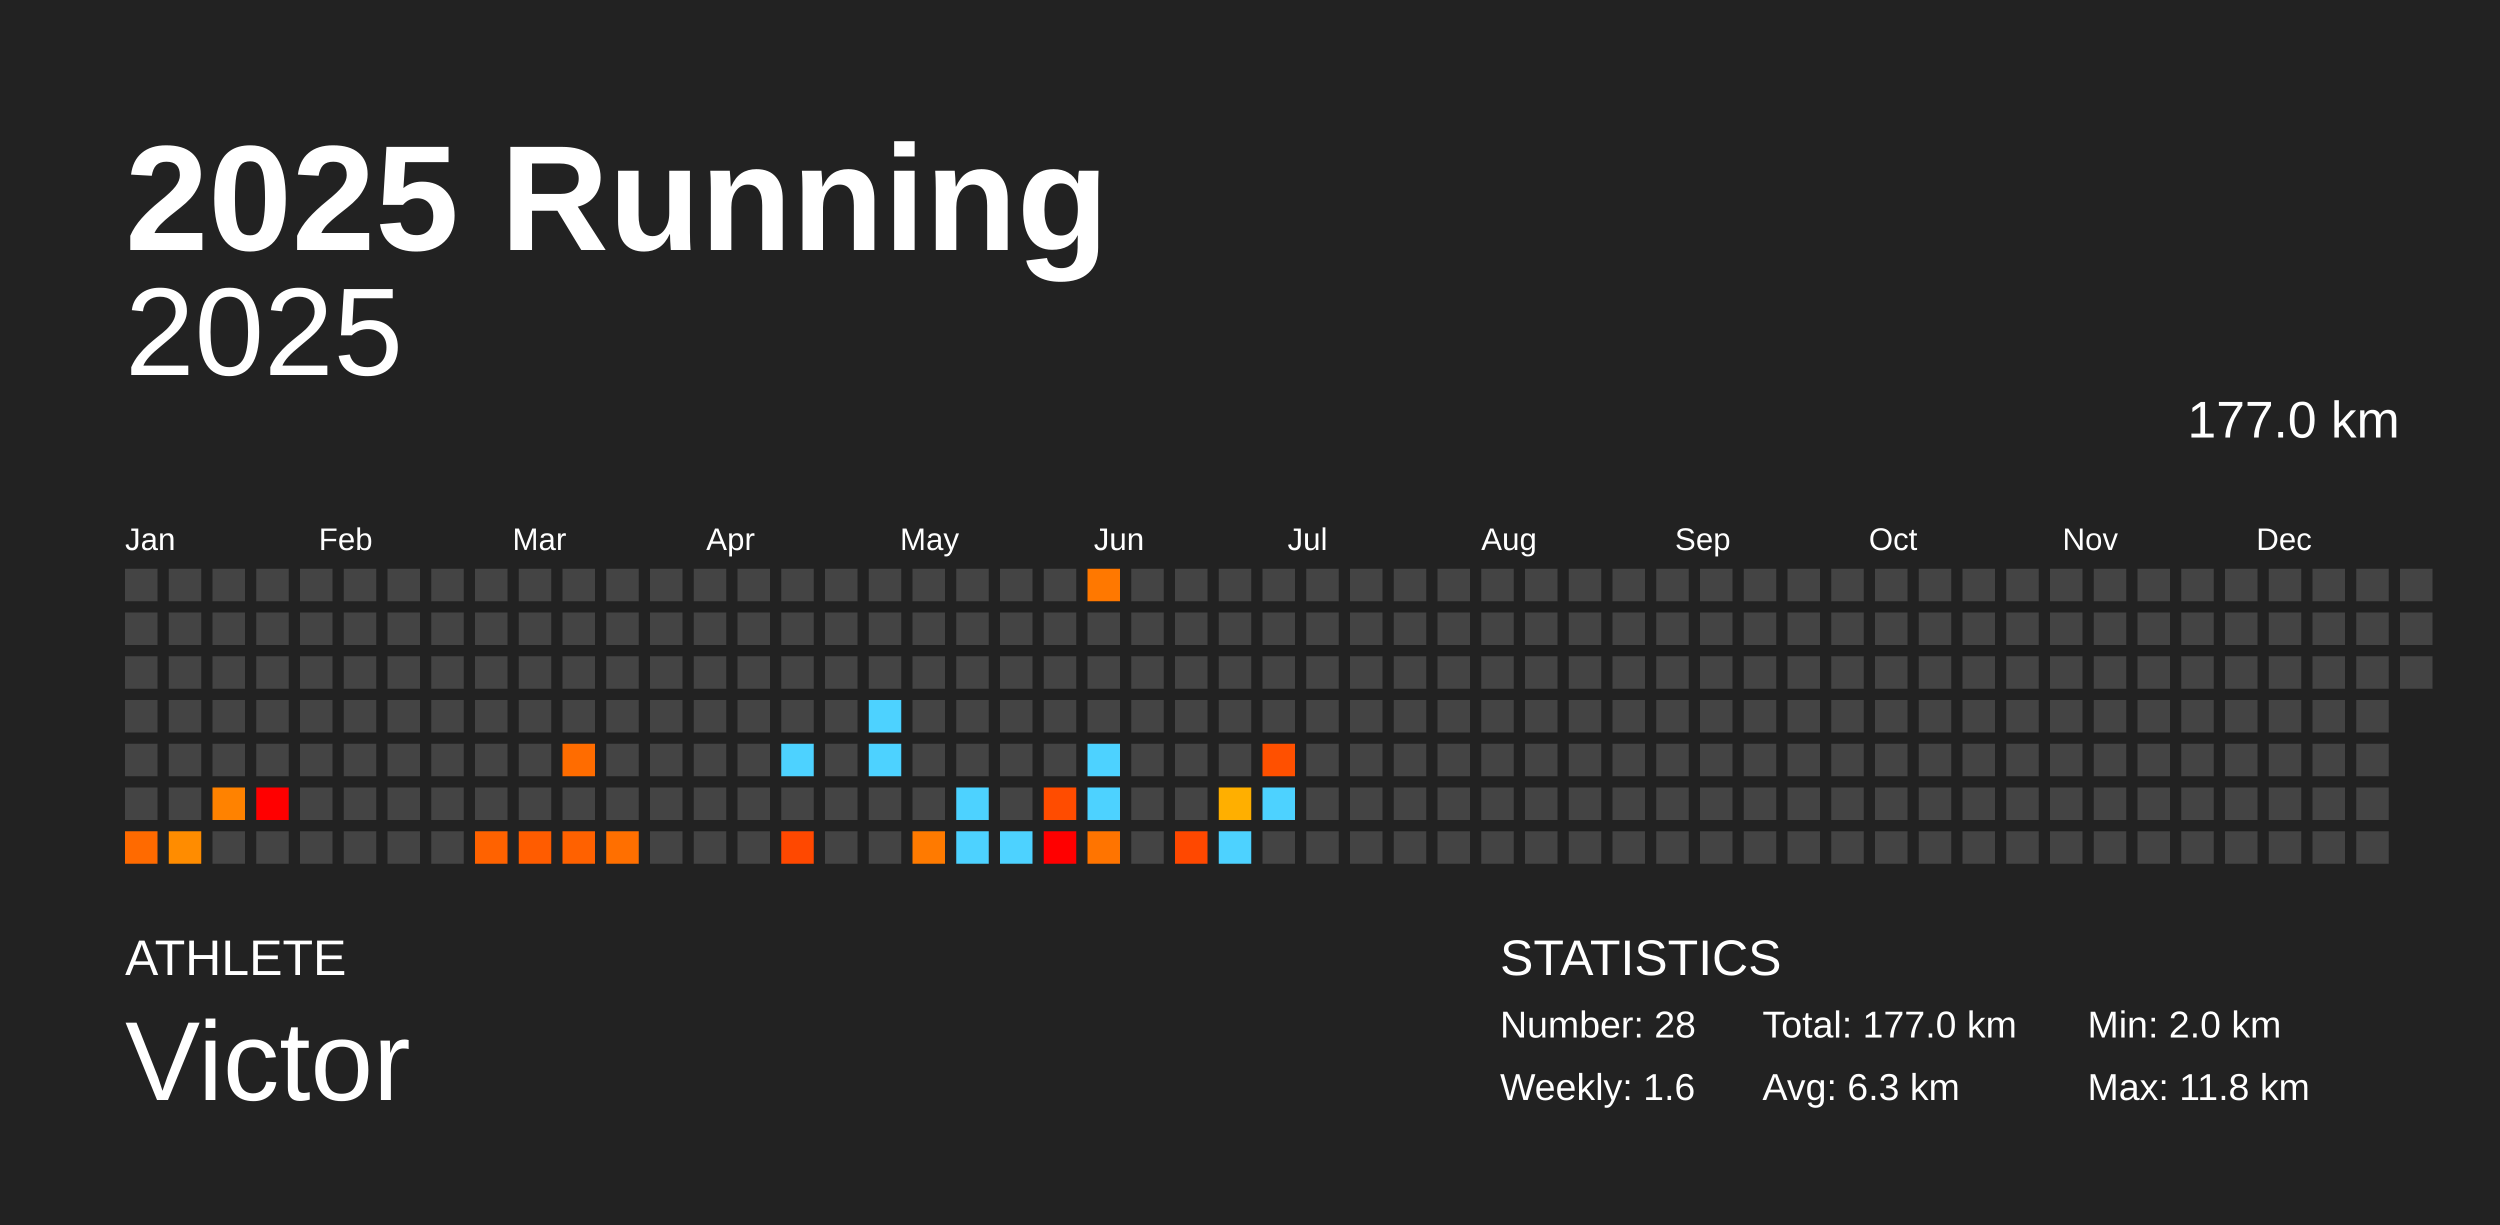
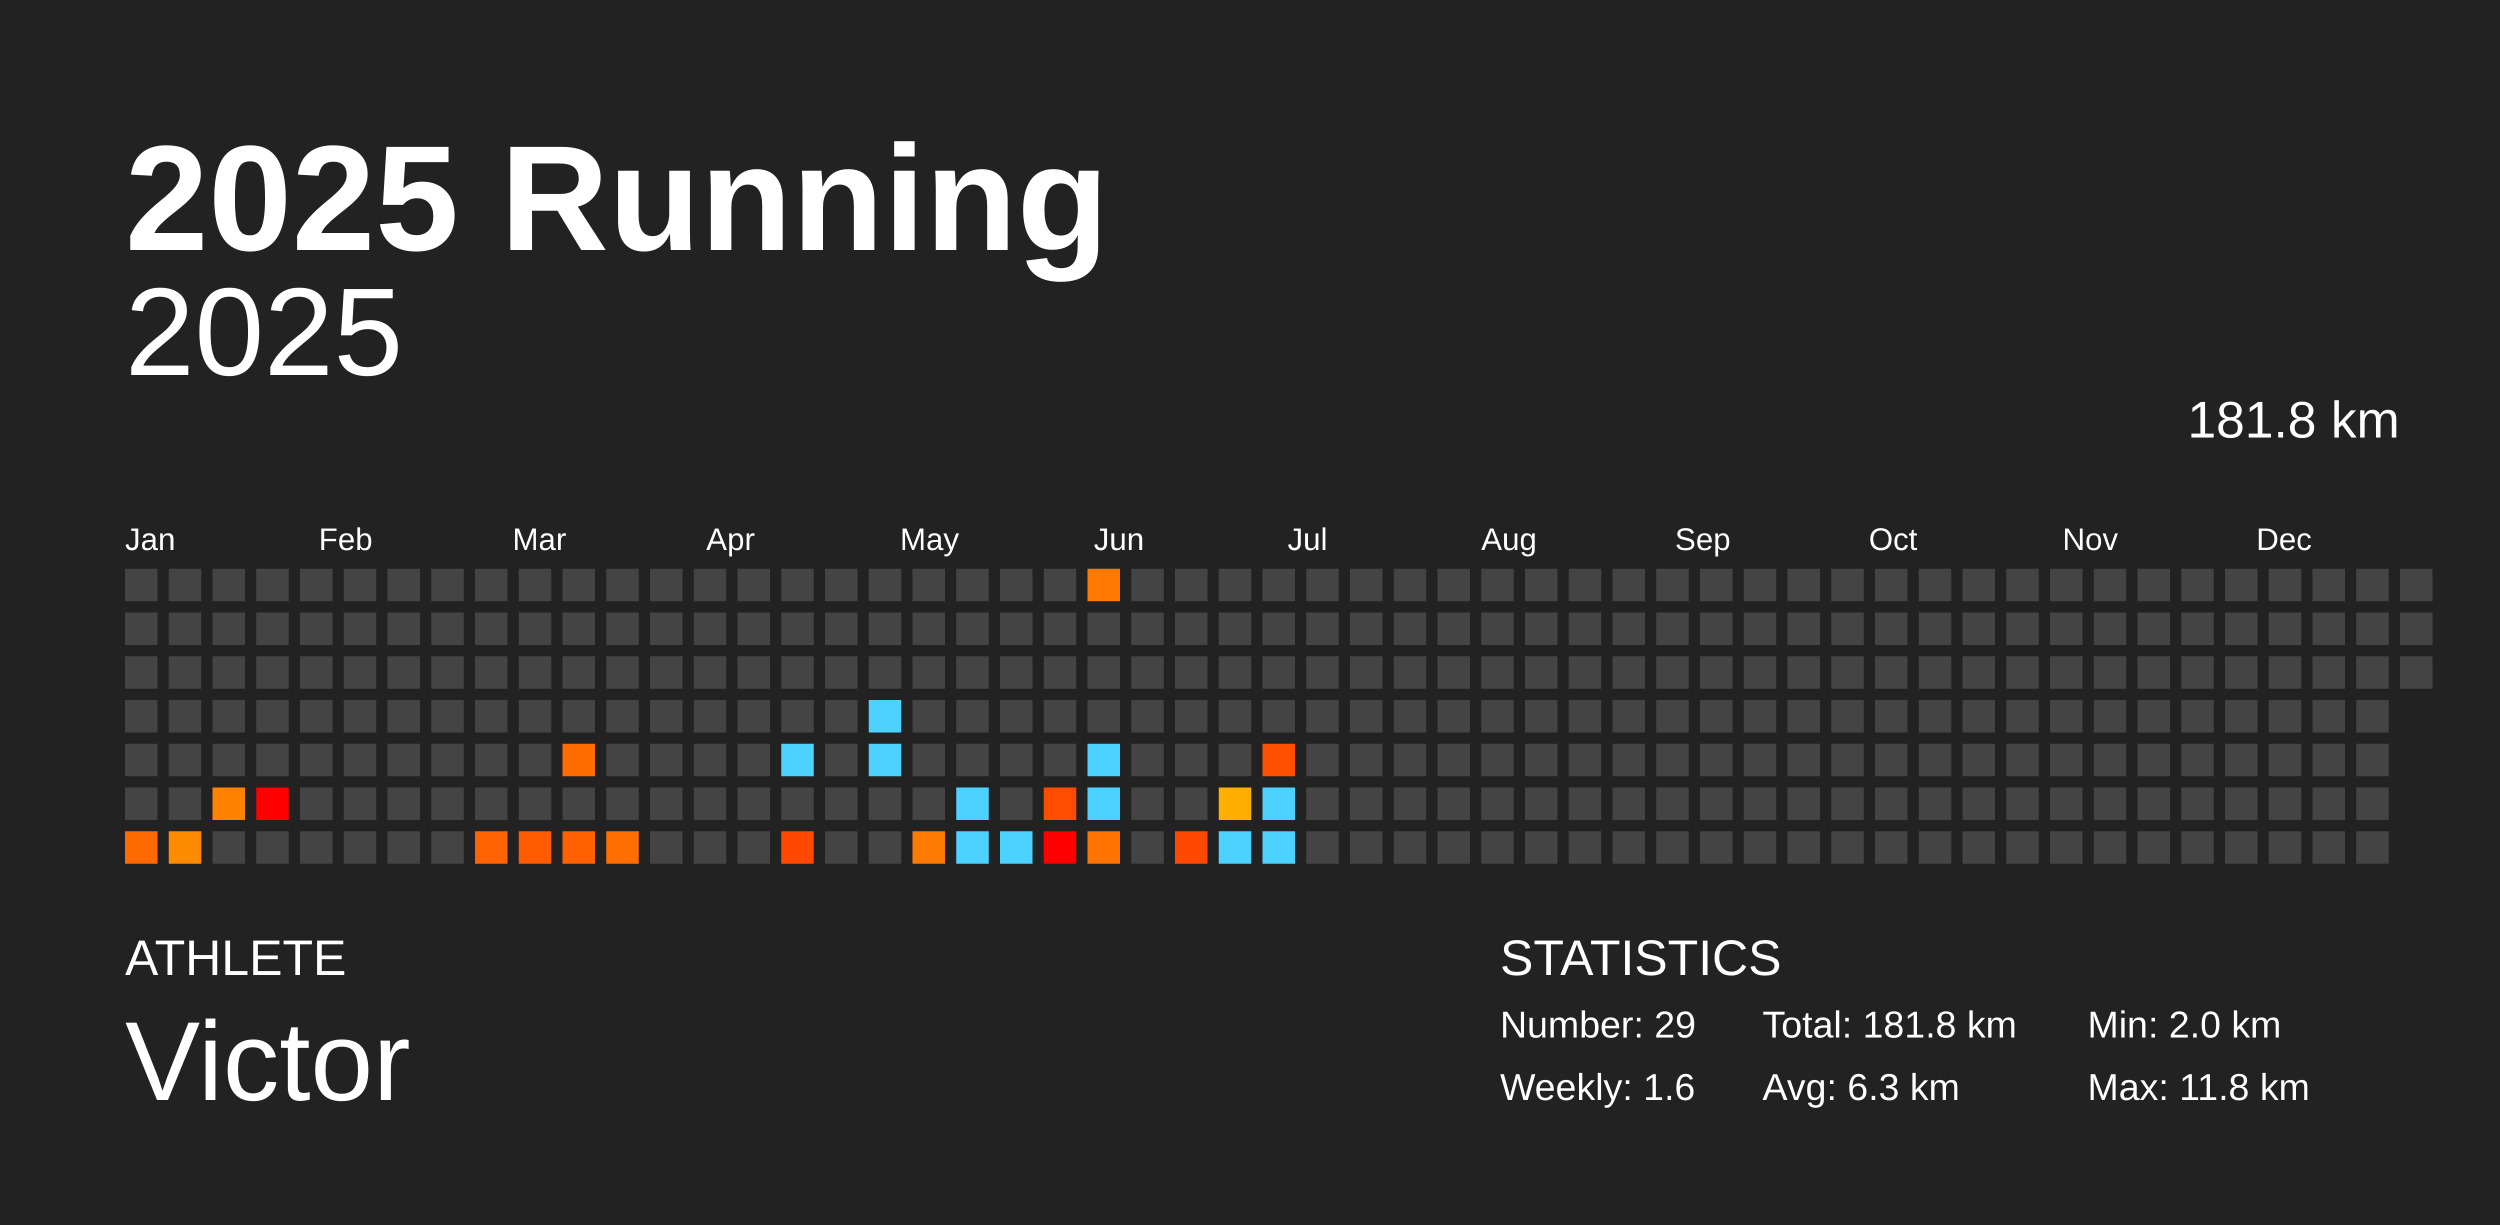
<svg xmlns="http://www.w3.org/2000/svg" baseProfile="full" height="98mm" version="1.1" viewBox="0,0,200,98" width="200mm">
  <defs />
  <rect fill="#222222" height="98" width="200" x="0" y="0" />
  <text fill="#FFFFFF" style="font-size:12px; font-family:Arial; font-weight:bold;" x="10" y="20">2025 Running</text>
  <text fill="#FFFFFF" style="font-size:4px; font-family:Arial" x="10" y="78">ATHLETE</text>
  <text fill="#FFFFFF" style="font-size:9px; font-family:Arial" x="10" y="88">Victor</text>
  <text fill="#FFFFFF" style="font-size:4px; font-family:Arial" x="120" y="78">STATISTICS</text>
-   <text fill="#FFFFFF" style="font-size:3px; font-family:Arial" x="120" y="83">Number: 28</text>
+   <text fill="#FFFFFF" style="font-size:3px; font-family:Arial" x="120" y="83">Number: 29</text>
  <text fill="#FFFFFF" style="font-size:3px; font-family:Arial" x="120" y="88">Weekly: 1.6</text>
-   <text fill="#FFFFFF" style="font-size:3px; font-family:Arial" x="141" y="83">Total: 177.0 km</text>
+   <text fill="#FFFFFF" style="font-size:3px; font-family:Arial" x="141" y="83">Total: 181.8 km</text>
  <text fill="#FFFFFF" style="font-size:3px; font-family:Arial" x="141" y="88">Avg: 6.3 km</text>
  <text fill="#FFFFFF" style="font-size:3px; font-family:Arial" x="167" y="83">Min: 2.0 km</text>
  <text fill="#FFFFFF" style="font-size:3px; font-family:Arial" x="167" y="88">Max: 11.8 km</text>
  <text alignment-baseline="hanging" fill="#FFFFFF" style="font-size:10.0px; font-family:Arial;" x="10" y="30">2025</text>
-   <text alignment-baseline="hanging" fill="#FFFFFF" style="font-size:4.125px; font-family:Arial;" x="175" y="35">177.0 km</text>
+   <text alignment-baseline="hanging" fill="#FFFFFF" style="font-size:4.125px; font-family:Arial;" x="175" y="35">181.8 km</text>
  <text fill="#FFFFFF" style="font-size:2.5px; font-family:Arial" x="10.0" y="44">Jan</text>
  <text fill="#FFFFFF" style="font-size:2.5px; font-family:Arial" x="25.5" y="44">Feb</text>
  <text fill="#FFFFFF" style="font-size:2.5px; font-family:Arial" x="41.0" y="44">Mar</text>
  <text fill="#FFFFFF" style="font-size:2.5px; font-family:Arial" x="56.5" y="44">Apr</text>
  <text fill="#FFFFFF" style="font-size:2.5px; font-family:Arial" x="72.0" y="44">May</text>
  <text fill="#FFFFFF" style="font-size:2.5px; font-family:Arial" x="87.5" y="44">Jun</text>
  <text fill="#FFFFFF" style="font-size:2.5px; font-family:Arial" x="103.0" y="44">Jul</text>
  <text fill="#FFFFFF" style="font-size:2.5px; font-family:Arial" x="118.5" y="44">Aug</text>
  <text fill="#FFFFFF" style="font-size:2.5px; font-family:Arial" x="134.0" y="44">Sep</text>
  <text fill="#FFFFFF" style="font-size:2.5px; font-family:Arial" x="149.5" y="44">Oct</text>
  <text fill="#FFFFFF" style="font-size:2.5px; font-family:Arial" x="165.0" y="44">Nov</text>
  <text fill="#FFFFFF" style="font-size:2.5px; font-family:Arial" x="180.5" y="44">Dec</text>
  <rect fill="#444444" height="2.6" width="2.6" x="10.0" y="45.5" />
  <rect fill="#444444" height="2.6" width="2.6" x="10.0" y="49.0" />
  <rect fill="#444444" height="2.6" width="2.6" x="10.0" y="52.5" />
  <rect fill="#444444" height="2.6" width="2.6" x="10.0" y="56.0" />
  <rect fill="#444444" height="2.6" width="2.6" x="10.0" y="59.5" />
  <rect fill="#444444" height="2.6" width="2.6" x="10.0" y="63.0" />
  <rect fill="#ff6a00" height="2.6" width="2.6" x="10.0" y="66.5" />
  <rect fill="#444444" height="2.6" width="2.6" x="13.5" y="45.5" />
  <rect fill="#444444" height="2.6" width="2.6" x="13.5" y="49.0" />
  <rect fill="#444444" height="2.6" width="2.6" x="13.5" y="52.5" />
  <rect fill="#444444" height="2.6" width="2.6" x="13.5" y="56.0" />
  <rect fill="#444444" height="2.6" width="2.6" x="13.5" y="59.5" />
  <rect fill="#444444" height="2.6" width="2.6" x="13.5" y="63.0" />
  <rect fill="#ff8c00" height="2.6" width="2.6" x="13.5" y="66.5" />
  <rect fill="#444444" height="2.6" width="2.6" x="17.0" y="45.5" />
  <rect fill="#444444" height="2.6" width="2.6" x="17.0" y="49.0" />
  <rect fill="#444444" height="2.6" width="2.6" x="17.0" y="52.5" />
  <rect fill="#444444" height="2.6" width="2.6" x="17.0" y="56.0" />
  <rect fill="#444444" height="2.6" width="2.6" x="17.0" y="59.5" />
  <rect fill="#ff8200" height="2.6" width="2.6" x="17.0" y="63.0" />
  <rect fill="#444444" height="2.6" width="2.6" x="17.0" y="66.5" />
  <rect fill="#444444" height="2.6" width="2.6" x="20.5" y="45.5" />
  <rect fill="#444444" height="2.6" width="2.6" x="20.5" y="49.0" />
  <rect fill="#444444" height="2.6" width="2.6" x="20.5" y="52.5" />
  <rect fill="#444444" height="2.6" width="2.6" x="20.5" y="56.0" />
  <rect fill="#444444" height="2.6" width="2.6" x="20.5" y="59.5" />
  <rect fill="red" height="2.6" width="2.6" x="20.5" y="63.0" />
  <rect fill="#444444" height="2.6" width="2.6" x="20.5" y="66.5" />
  <rect fill="#444444" height="2.6" width="2.6" x="24.0" y="45.5" />
  <rect fill="#444444" height="2.6" width="2.6" x="24.0" y="49.0" />
  <rect fill="#444444" height="2.6" width="2.6" x="24.0" y="52.5" />
  <rect fill="#444444" height="2.6" width="2.6" x="24.0" y="56.0" />
  <rect fill="#444444" height="2.6" width="2.6" x="24.0" y="59.5" />
  <rect fill="#444444" height="2.6" width="2.6" x="24.0" y="63.0" />
  <rect fill="#444444" height="2.6" width="2.6" x="24.0" y="66.5" />
  <rect fill="#444444" height="2.6" width="2.6" x="27.5" y="45.5" />
  <rect fill="#444444" height="2.6" width="2.6" x="27.5" y="49.0" />
  <rect fill="#444444" height="2.6" width="2.6" x="27.5" y="52.5" />
  <rect fill="#444444" height="2.6" width="2.6" x="27.5" y="56.0" />
  <rect fill="#444444" height="2.6" width="2.6" x="27.5" y="59.5" />
  <rect fill="#444444" height="2.6" width="2.6" x="27.5" y="63.0" />
  <rect fill="#444444" height="2.6" width="2.6" x="27.5" y="66.5" />
  <rect fill="#444444" height="2.6" width="2.6" x="31.0" y="45.5" />
  <rect fill="#444444" height="2.6" width="2.6" x="31.0" y="49.0" />
  <rect fill="#444444" height="2.6" width="2.6" x="31.0" y="52.5" />
  <rect fill="#444444" height="2.6" width="2.6" x="31.0" y="56.0" />
  <rect fill="#444444" height="2.6" width="2.6" x="31.0" y="59.5" />
  <rect fill="#444444" height="2.6" width="2.6" x="31.0" y="63.0" />
  <rect fill="#444444" height="2.6" width="2.6" x="31.0" y="66.5" />
  <rect fill="#444444" height="2.6" width="2.6" x="34.5" y="45.5" />
  <rect fill="#444444" height="2.6" width="2.6" x="34.5" y="49.0" />
  <rect fill="#444444" height="2.6" width="2.6" x="34.5" y="52.5" />
  <rect fill="#444444" height="2.6" width="2.6" x="34.5" y="56.0" />
  <rect fill="#444444" height="2.6" width="2.6" x="34.5" y="59.5" />
  <rect fill="#444444" height="2.6" width="2.6" x="34.5" y="63.0" />
  <rect fill="#444444" height="2.6" width="2.6" x="34.5" y="66.5" />
  <rect fill="#444444" height="2.6" width="2.6" x="38.0" y="45.5" />
  <rect fill="#444444" height="2.6" width="2.6" x="38.0" y="49.0" />
  <rect fill="#444444" height="2.6" width="2.6" x="38.0" y="52.5" />
  <rect fill="#444444" height="2.6" width="2.6" x="38.0" y="56.0" />
  <rect fill="#444444" height="2.6" width="2.6" x="38.0" y="59.5" />
  <rect fill="#444444" height="2.6" width="2.6" x="38.0" y="63.0" />
  <rect fill="#ff6200" height="2.6" width="2.6" x="38.0" y="66.5" />
  <rect fill="#444444" height="2.6" width="2.6" x="41.5" y="45.5" />
  <rect fill="#444444" height="2.6" width="2.6" x="41.5" y="49.0" />
  <rect fill="#444444" height="2.6" width="2.6" x="41.5" y="52.5" />
  <rect fill="#444444" height="2.6" width="2.6" x="41.5" y="56.0" />
  <rect fill="#444444" height="2.6" width="2.6" x="41.5" y="59.5" />
  <rect fill="#444444" height="2.6" width="2.6" x="41.5" y="63.0" />
  <rect fill="#ff5c00" height="2.6" width="2.6" x="41.5" y="66.5" />
  <rect fill="#444444" height="2.6" width="2.6" x="45.0" y="45.5" />
  <rect fill="#444444" height="2.6" width="2.6" x="45.0" y="49.0" />
  <rect fill="#444444" height="2.6" width="2.6" x="45.0" y="52.5" />
  <rect fill="#444444" height="2.6" width="2.6" x="45.0" y="56.0" />
  <rect fill="#ff6c00" height="2.6" width="2.6" x="45.0" y="59.5" />
  <rect fill="#444444" height="2.6" width="2.6" x="45.0" y="63.0" />
  <rect fill="#ff6100" height="2.6" width="2.6" x="45.0" y="66.5" />
  <rect fill="#444444" height="2.6" width="2.6" x="48.5" y="45.5" />
  <rect fill="#444444" height="2.6" width="2.6" x="48.5" y="49.0" />
  <rect fill="#444444" height="2.6" width="2.6" x="48.5" y="52.5" />
  <rect fill="#444444" height="2.6" width="2.6" x="48.5" y="56.0" />
  <rect fill="#444444" height="2.6" width="2.6" x="48.5" y="59.5" />
  <rect fill="#444444" height="2.6" width="2.6" x="48.5" y="63.0" />
  <rect fill="#ff6f00" height="2.6" width="2.6" x="48.5" y="66.5" />
  <rect fill="#444444" height="2.6" width="2.6" x="52.0" y="45.5" />
  <rect fill="#444444" height="2.6" width="2.6" x="52.0" y="49.0" />
  <rect fill="#444444" height="2.6" width="2.6" x="52.0" y="52.5" />
  <rect fill="#444444" height="2.6" width="2.6" x="52.0" y="56.0" />
  <rect fill="#444444" height="2.6" width="2.6" x="52.0" y="59.5" />
  <rect fill="#444444" height="2.6" width="2.6" x="52.0" y="63.0" />
  <rect fill="#444444" height="2.6" width="2.6" x="52.0" y="66.5" />
  <rect fill="#444444" height="2.6" width="2.6" x="55.5" y="45.5" />
  <rect fill="#444444" height="2.6" width="2.6" x="55.5" y="49.0" />
  <rect fill="#444444" height="2.6" width="2.6" x="55.5" y="52.5" />
  <rect fill="#444444" height="2.6" width="2.6" x="55.5" y="56.0" />
  <rect fill="#444444" height="2.6" width="2.6" x="55.5" y="59.5" />
  <rect fill="#444444" height="2.6" width="2.6" x="55.5" y="63.0" />
  <rect fill="#444444" height="2.6" width="2.6" x="55.5" y="66.5" />
  <rect fill="#444444" height="2.6" width="2.6" x="59.0" y="45.5" />
  <rect fill="#444444" height="2.6" width="2.6" x="59.0" y="49.0" />
  <rect fill="#444444" height="2.6" width="2.6" x="59.0" y="52.5" />
  <rect fill="#444444" height="2.6" width="2.6" x="59.0" y="56.0" />
  <rect fill="#444444" height="2.6" width="2.6" x="59.0" y="59.5" />
  <rect fill="#444444" height="2.6" width="2.6" x="59.0" y="63.0" />
  <rect fill="#444444" height="2.6" width="2.6" x="59.0" y="66.5" />
  <rect fill="#444444" height="2.6" width="2.6" x="62.5" y="45.5" />
  <rect fill="#444444" height="2.6" width="2.6" x="62.5" y="49.0" />
  <rect fill="#444444" height="2.6" width="2.6" x="62.5" y="52.5" />
  <rect fill="#444444" height="2.6" width="2.6" x="62.5" y="56.0" />
  <rect fill="#4dd2ff" height="2.6" width="2.6" x="62.5" y="59.5" />
  <rect fill="#444444" height="2.6" width="2.6" x="62.5" y="63.0" />
  <rect fill="#ff4800" height="2.6" width="2.6" x="62.5" y="66.5" />
  <rect fill="#444444" height="2.6" width="2.6" x="66.0" y="45.5" />
  <rect fill="#444444" height="2.6" width="2.6" x="66.0" y="49.0" />
  <rect fill="#444444" height="2.6" width="2.6" x="66.0" y="52.5" />
  <rect fill="#444444" height="2.6" width="2.6" x="66.0" y="56.0" />
  <rect fill="#444444" height="2.6" width="2.6" x="66.0" y="59.5" />
  <rect fill="#444444" height="2.6" width="2.6" x="66.0" y="63.0" />
  <rect fill="#444444" height="2.6" width="2.6" x="66.0" y="66.5" />
  <rect fill="#444444" height="2.6" width="2.6" x="69.5" y="45.5" />
  <rect fill="#444444" height="2.6" width="2.6" x="69.5" y="49.0" />
  <rect fill="#444444" height="2.6" width="2.6" x="69.5" y="52.5" />
  <rect fill="#4dd2ff" height="2.6" width="2.6" x="69.5" y="56.0" />
  <rect fill="#4dd2ff" height="2.6" width="2.6" x="69.5" y="59.5" />
  <rect fill="#444444" height="2.6" width="2.6" x="69.5" y="63.0" />
  <rect fill="#444444" height="2.6" width="2.6" x="69.5" y="66.5" />
  <rect fill="#444444" height="2.6" width="2.6" x="73.0" y="45.5" />
  <rect fill="#444444" height="2.6" width="2.6" x="73.0" y="49.0" />
  <rect fill="#444444" height="2.6" width="2.6" x="73.0" y="52.5" />
  <rect fill="#444444" height="2.6" width="2.6" x="73.0" y="56.0" />
  <rect fill="#444444" height="2.6" width="2.6" x="73.0" y="59.5" />
  <rect fill="#444444" height="2.6" width="2.6" x="73.0" y="63.0" />
  <rect fill="#ff7a00" height="2.6" width="2.6" x="73.0" y="66.5" />
  <rect fill="#444444" height="2.6" width="2.6" x="76.5" y="45.5" />
  <rect fill="#444444" height="2.6" width="2.6" x="76.5" y="49.0" />
  <rect fill="#444444" height="2.6" width="2.6" x="76.5" y="52.5" />
  <rect fill="#444444" height="2.6" width="2.6" x="76.5" y="56.0" />
  <rect fill="#444444" height="2.6" width="2.6" x="76.5" y="59.5" />
  <rect fill="#4dd2ff" height="2.6" width="2.6" x="76.5" y="63.0" />
  <rect fill="#4dd2ff" height="2.6" width="2.6" x="76.5" y="66.5" />
  <rect fill="#444444" height="2.6" width="2.6" x="80.0" y="45.5" />
  <rect fill="#444444" height="2.6" width="2.6" x="80.0" y="49.0" />
  <rect fill="#444444" height="2.6" width="2.6" x="80.0" y="52.5" />
  <rect fill="#444444" height="2.6" width="2.6" x="80.0" y="56.0" />
  <rect fill="#444444" height="2.6" width="2.6" x="80.0" y="59.5" />
  <rect fill="#444444" height="2.6" width="2.6" x="80.0" y="63.0" />
  <rect fill="#4dd2ff" height="2.6" width="2.6" x="80.0" y="66.5" />
  <rect fill="#444444" height="2.6" width="2.6" x="83.5" y="45.5" />
  <rect fill="#444444" height="2.6" width="2.6" x="83.5" y="49.0" />
  <rect fill="#444444" height="2.6" width="2.6" x="83.5" y="52.5" />
  <rect fill="#444444" height="2.6" width="2.6" x="83.5" y="56.0" />
  <rect fill="#444444" height="2.6" width="2.6" x="83.5" y="59.5" />
  <rect fill="#ff4c00" height="2.6" width="2.6" x="83.5" y="63.0" />
  <rect fill="red" height="2.6" width="2.6" x="83.5" y="66.5" />
  <rect fill="#ff7800" height="2.6" width="2.6" x="87.0" y="45.5" />
  <rect fill="#444444" height="2.6" width="2.6" x="87.0" y="49.0" />
  <rect fill="#444444" height="2.6" width="2.6" x="87.0" y="52.5" />
  <rect fill="#444444" height="2.6" width="2.6" x="87.0" y="56.0" />
  <rect fill="#4dd2ff" height="2.6" width="2.6" x="87.0" y="59.5" />
  <rect fill="#4dd2ff" height="2.6" width="2.6" x="87.0" y="63.0" />
  <rect fill="#ff7400" height="2.6" width="2.6" x="87.0" y="66.5" />
  <rect fill="#444444" height="2.6" width="2.6" x="90.5" y="45.5" />
  <rect fill="#444444" height="2.6" width="2.6" x="90.5" y="49.0" />
  <rect fill="#444444" height="2.6" width="2.6" x="90.5" y="52.5" />
  <rect fill="#444444" height="2.6" width="2.6" x="90.5" y="56.0" />
  <rect fill="#444444" height="2.6" width="2.6" x="90.5" y="59.5" />
  <rect fill="#444444" height="2.6" width="2.6" x="90.5" y="63.0" />
  <rect fill="#444444" height="2.6" width="2.6" x="90.5" y="66.5" />
  <rect fill="#444444" height="2.6" width="2.6" x="94.0" y="45.5" />
  <rect fill="#444444" height="2.6" width="2.6" x="94.0" y="49.0" />
  <rect fill="#444444" height="2.6" width="2.6" x="94.0" y="52.5" />
  <rect fill="#444444" height="2.6" width="2.6" x="94.0" y="56.0" />
  <rect fill="#444444" height="2.6" width="2.6" x="94.0" y="59.5" />
  <rect fill="#444444" height="2.6" width="2.6" x="94.0" y="63.0" />
  <rect fill="#ff4800" height="2.6" width="2.6" x="94.0" y="66.5" />
  <rect fill="#444444" height="2.6" width="2.6" x="97.5" y="45.5" />
  <rect fill="#444444" height="2.6" width="2.6" x="97.5" y="49.0" />
  <rect fill="#444444" height="2.6" width="2.6" x="97.5" y="52.5" />
  <rect fill="#444444" height="2.6" width="2.6" x="97.5" y="56.0" />
  <rect fill="#444444" height="2.6" width="2.6" x="97.5" y="59.5" />
  <rect fill="#ffaf00" height="2.6" width="2.6" x="97.5" y="63.0" />
  <rect fill="#4dd2ff" height="2.6" width="2.6" x="97.5" y="66.5" />
  <rect fill="#444444" height="2.6" width="2.6" x="101.0" y="45.5" />
  <rect fill="#444444" height="2.6" width="2.6" x="101.0" y="49.0" />
  <rect fill="#444444" height="2.6" width="2.6" x="101.0" y="52.5" />
  <rect fill="#444444" height="2.6" width="2.6" x="101.0" y="56.0" />
  <rect fill="#ff5000" height="2.6" width="2.6" x="101.0" y="59.5" />
  <rect fill="#4dd2ff" height="2.6" width="2.6" x="101.0" y="63.0" />
-   <rect fill="#444444" height="2.6" width="2.6" x="101.0" y="66.5" />
+   <rect fill="#4dd2ff" height="2.6" width="2.6" x="101.0" y="66.5" />
  <rect fill="#444444" height="2.6" width="2.6" x="104.5" y="45.5" />
  <rect fill="#444444" height="2.6" width="2.6" x="104.5" y="49.0" />
  <rect fill="#444444" height="2.6" width="2.6" x="104.5" y="52.5" />
  <rect fill="#444444" height="2.6" width="2.6" x="104.5" y="56.0" />
  <rect fill="#444444" height="2.6" width="2.6" x="104.5" y="59.5" />
  <rect fill="#444444" height="2.6" width="2.6" x="104.5" y="63.0" />
  <rect fill="#444444" height="2.6" width="2.6" x="104.5" y="66.5" />
  <rect fill="#444444" height="2.6" width="2.6" x="108.0" y="45.5" />
  <rect fill="#444444" height="2.6" width="2.6" x="108.0" y="49.0" />
  <rect fill="#444444" height="2.6" width="2.6" x="108.0" y="52.5" />
  <rect fill="#444444" height="2.6" width="2.6" x="108.0" y="56.0" />
  <rect fill="#444444" height="2.6" width="2.6" x="108.0" y="59.5" />
  <rect fill="#444444" height="2.6" width="2.6" x="108.0" y="63.0" />
  <rect fill="#444444" height="2.6" width="2.6" x="108.0" y="66.5" />
  <rect fill="#444444" height="2.6" width="2.6" x="111.5" y="45.5" />
  <rect fill="#444444" height="2.6" width="2.6" x="111.5" y="49.0" />
  <rect fill="#444444" height="2.6" width="2.6" x="111.5" y="52.5" />
  <rect fill="#444444" height="2.6" width="2.6" x="111.5" y="56.0" />
  <rect fill="#444444" height="2.6" width="2.6" x="111.5" y="59.5" />
  <rect fill="#444444" height="2.6" width="2.6" x="111.5" y="63.0" />
  <rect fill="#444444" height="2.6" width="2.6" x="111.5" y="66.5" />
  <rect fill="#444444" height="2.6" width="2.6" x="115.0" y="45.5" />
  <rect fill="#444444" height="2.6" width="2.6" x="115.0" y="49.0" />
  <rect fill="#444444" height="2.6" width="2.6" x="115.0" y="52.5" />
  <rect fill="#444444" height="2.6" width="2.6" x="115.0" y="56.0" />
  <rect fill="#444444" height="2.6" width="2.6" x="115.0" y="59.5" />
  <rect fill="#444444" height="2.6" width="2.6" x="115.0" y="63.0" />
  <rect fill="#444444" height="2.6" width="2.6" x="115.0" y="66.5" />
  <rect fill="#444444" height="2.6" width="2.6" x="118.5" y="45.5" />
  <rect fill="#444444" height="2.6" width="2.6" x="118.5" y="49.0" />
  <rect fill="#444444" height="2.6" width="2.6" x="118.5" y="52.5" />
  <rect fill="#444444" height="2.6" width="2.6" x="118.5" y="56.0" />
  <rect fill="#444444" height="2.6" width="2.6" x="118.5" y="59.5" />
  <rect fill="#444444" height="2.6" width="2.6" x="118.5" y="63.0" />
  <rect fill="#444444" height="2.6" width="2.6" x="118.5" y="66.5" />
  <rect fill="#444444" height="2.6" width="2.6" x="122.0" y="45.5" />
  <rect fill="#444444" height="2.6" width="2.6" x="122.0" y="49.0" />
  <rect fill="#444444" height="2.6" width="2.6" x="122.0" y="52.5" />
  <rect fill="#444444" height="2.6" width="2.6" x="122.0" y="56.0" />
  <rect fill="#444444" height="2.6" width="2.6" x="122.0" y="59.5" />
  <rect fill="#444444" height="2.6" width="2.6" x="122.0" y="63.0" />
  <rect fill="#444444" height="2.6" width="2.6" x="122.0" y="66.5" />
  <rect fill="#444444" height="2.6" width="2.6" x="125.5" y="45.5" />
  <rect fill="#444444" height="2.6" width="2.6" x="125.5" y="49.0" />
  <rect fill="#444444" height="2.6" width="2.6" x="125.5" y="52.5" />
  <rect fill="#444444" height="2.6" width="2.6" x="125.5" y="56.0" />
  <rect fill="#444444" height="2.6" width="2.6" x="125.5" y="59.5" />
  <rect fill="#444444" height="2.6" width="2.6" x="125.5" y="63.0" />
  <rect fill="#444444" height="2.6" width="2.6" x="125.5" y="66.5" />
  <rect fill="#444444" height="2.6" width="2.6" x="129.0" y="45.5" />
  <rect fill="#444444" height="2.6" width="2.6" x="129.0" y="49.0" />
  <rect fill="#444444" height="2.6" width="2.6" x="129.0" y="52.5" />
  <rect fill="#444444" height="2.6" width="2.6" x="129.0" y="56.0" />
  <rect fill="#444444" height="2.6" width="2.6" x="129.0" y="59.5" />
  <rect fill="#444444" height="2.6" width="2.6" x="129.0" y="63.0" />
  <rect fill="#444444" height="2.6" width="2.6" x="129.0" y="66.5" />
  <rect fill="#444444" height="2.6" width="2.6" x="132.5" y="45.5" />
  <rect fill="#444444" height="2.6" width="2.6" x="132.5" y="49.0" />
  <rect fill="#444444" height="2.6" width="2.6" x="132.5" y="52.5" />
  <rect fill="#444444" height="2.6" width="2.6" x="132.5" y="56.0" />
  <rect fill="#444444" height="2.6" width="2.6" x="132.5" y="59.5" />
  <rect fill="#444444" height="2.6" width="2.6" x="132.5" y="63.0" />
  <rect fill="#444444" height="2.6" width="2.6" x="132.5" y="66.5" />
  <rect fill="#444444" height="2.6" width="2.6" x="136.0" y="45.5" />
  <rect fill="#444444" height="2.6" width="2.6" x="136.0" y="49.0" />
  <rect fill="#444444" height="2.6" width="2.6" x="136.0" y="52.5" />
  <rect fill="#444444" height="2.6" width="2.6" x="136.0" y="56.0" />
  <rect fill="#444444" height="2.6" width="2.6" x="136.0" y="59.5" />
  <rect fill="#444444" height="2.6" width="2.6" x="136.0" y="63.0" />
  <rect fill="#444444" height="2.6" width="2.6" x="136.0" y="66.5" />
  <rect fill="#444444" height="2.6" width="2.6" x="139.5" y="45.5" />
  <rect fill="#444444" height="2.6" width="2.6" x="139.5" y="49.0" />
  <rect fill="#444444" height="2.6" width="2.6" x="139.5" y="52.5" />
  <rect fill="#444444" height="2.6" width="2.6" x="139.5" y="56.0" />
  <rect fill="#444444" height="2.6" width="2.6" x="139.5" y="59.5" />
  <rect fill="#444444" height="2.6" width="2.6" x="139.5" y="63.0" />
  <rect fill="#444444" height="2.6" width="2.6" x="139.5" y="66.5" />
  <rect fill="#444444" height="2.6" width="2.6" x="143.0" y="45.5" />
  <rect fill="#444444" height="2.6" width="2.6" x="143.0" y="49.0" />
  <rect fill="#444444" height="2.6" width="2.6" x="143.0" y="52.5" />
  <rect fill="#444444" height="2.6" width="2.6" x="143.0" y="56.0" />
  <rect fill="#444444" height="2.6" width="2.6" x="143.0" y="59.5" />
  <rect fill="#444444" height="2.6" width="2.6" x="143.0" y="63.0" />
  <rect fill="#444444" height="2.6" width="2.6" x="143.0" y="66.5" />
  <rect fill="#444444" height="2.6" width="2.6" x="146.5" y="45.5" />
  <rect fill="#444444" height="2.6" width="2.6" x="146.5" y="49.0" />
  <rect fill="#444444" height="2.6" width="2.6" x="146.5" y="52.5" />
  <rect fill="#444444" height="2.6" width="2.6" x="146.5" y="56.0" />
  <rect fill="#444444" height="2.6" width="2.6" x="146.5" y="59.5" />
  <rect fill="#444444" height="2.6" width="2.6" x="146.5" y="63.0" />
  <rect fill="#444444" height="2.6" width="2.6" x="146.5" y="66.5" />
  <rect fill="#444444" height="2.6" width="2.6" x="150.0" y="45.5" />
  <rect fill="#444444" height="2.6" width="2.6" x="150.0" y="49.0" />
  <rect fill="#444444" height="2.6" width="2.6" x="150.0" y="52.5" />
  <rect fill="#444444" height="2.6" width="2.6" x="150.0" y="56.0" />
  <rect fill="#444444" height="2.6" width="2.6" x="150.0" y="59.5" />
  <rect fill="#444444" height="2.6" width="2.6" x="150.0" y="63.0" />
  <rect fill="#444444" height="2.6" width="2.6" x="150.0" y="66.5" />
  <rect fill="#444444" height="2.6" width="2.6" x="153.5" y="45.5" />
  <rect fill="#444444" height="2.6" width="2.6" x="153.5" y="49.0" />
  <rect fill="#444444" height="2.6" width="2.6" x="153.5" y="52.5" />
  <rect fill="#444444" height="2.6" width="2.6" x="153.5" y="56.0" />
  <rect fill="#444444" height="2.6" width="2.6" x="153.5" y="59.5" />
  <rect fill="#444444" height="2.6" width="2.6" x="153.5" y="63.0" />
  <rect fill="#444444" height="2.6" width="2.6" x="153.5" y="66.5" />
  <rect fill="#444444" height="2.6" width="2.6" x="157.0" y="45.5" />
  <rect fill="#444444" height="2.6" width="2.6" x="157.0" y="49.0" />
  <rect fill="#444444" height="2.6" width="2.6" x="157.0" y="52.5" />
  <rect fill="#444444" height="2.6" width="2.6" x="157.0" y="56.0" />
  <rect fill="#444444" height="2.6" width="2.6" x="157.0" y="59.5" />
  <rect fill="#444444" height="2.6" width="2.6" x="157.0" y="63.0" />
  <rect fill="#444444" height="2.6" width="2.6" x="157.0" y="66.5" />
  <rect fill="#444444" height="2.6" width="2.6" x="160.5" y="45.5" />
  <rect fill="#444444" height="2.6" width="2.6" x="160.5" y="49.0" />
  <rect fill="#444444" height="2.6" width="2.6" x="160.5" y="52.5" />
  <rect fill="#444444" height="2.6" width="2.6" x="160.5" y="56.0" />
  <rect fill="#444444" height="2.6" width="2.6" x="160.5" y="59.5" />
  <rect fill="#444444" height="2.6" width="2.6" x="160.5" y="63.0" />
  <rect fill="#444444" height="2.6" width="2.6" x="160.5" y="66.5" />
  <rect fill="#444444" height="2.6" width="2.6" x="164.0" y="45.5" />
  <rect fill="#444444" height="2.6" width="2.6" x="164.0" y="49.0" />
  <rect fill="#444444" height="2.6" width="2.6" x="164.0" y="52.5" />
  <rect fill="#444444" height="2.6" width="2.6" x="164.0" y="56.0" />
  <rect fill="#444444" height="2.6" width="2.6" x="164.0" y="59.5" />
  <rect fill="#444444" height="2.6" width="2.6" x="164.0" y="63.0" />
  <rect fill="#444444" height="2.6" width="2.6" x="164.0" y="66.5" />
  <rect fill="#444444" height="2.6" width="2.6" x="167.5" y="45.5" />
  <rect fill="#444444" height="2.6" width="2.6" x="167.5" y="49.0" />
  <rect fill="#444444" height="2.6" width="2.6" x="167.5" y="52.5" />
  <rect fill="#444444" height="2.6" width="2.6" x="167.5" y="56.0" />
  <rect fill="#444444" height="2.6" width="2.6" x="167.5" y="59.5" />
  <rect fill="#444444" height="2.6" width="2.6" x="167.5" y="63.0" />
  <rect fill="#444444" height="2.6" width="2.6" x="167.5" y="66.5" />
  <rect fill="#444444" height="2.6" width="2.6" x="171.0" y="45.5" />
  <rect fill="#444444" height="2.6" width="2.6" x="171.0" y="49.0" />
  <rect fill="#444444" height="2.6" width="2.6" x="171.0" y="52.5" />
  <rect fill="#444444" height="2.6" width="2.6" x="171.0" y="56.0" />
  <rect fill="#444444" height="2.6" width="2.6" x="171.0" y="59.5" />
  <rect fill="#444444" height="2.6" width="2.6" x="171.0" y="63.0" />
  <rect fill="#444444" height="2.6" width="2.6" x="171.0" y="66.5" />
  <rect fill="#444444" height="2.6" width="2.6" x="174.5" y="45.5" />
  <rect fill="#444444" height="2.6" width="2.6" x="174.5" y="49.0" />
  <rect fill="#444444" height="2.6" width="2.6" x="174.5" y="52.5" />
  <rect fill="#444444" height="2.6" width="2.6" x="174.5" y="56.0" />
  <rect fill="#444444" height="2.6" width="2.6" x="174.5" y="59.5" />
  <rect fill="#444444" height="2.6" width="2.6" x="174.5" y="63.0" />
  <rect fill="#444444" height="2.6" width="2.6" x="174.5" y="66.5" />
  <rect fill="#444444" height="2.6" width="2.6" x="178.0" y="45.5" />
  <rect fill="#444444" height="2.6" width="2.6" x="178.0" y="49.0" />
  <rect fill="#444444" height="2.6" width="2.6" x="178.0" y="52.5" />
  <rect fill="#444444" height="2.6" width="2.6" x="178.0" y="56.0" />
  <rect fill="#444444" height="2.6" width="2.6" x="178.0" y="59.5" />
  <rect fill="#444444" height="2.6" width="2.6" x="178.0" y="63.0" />
  <rect fill="#444444" height="2.6" width="2.6" x="178.0" y="66.5" />
  <rect fill="#444444" height="2.6" width="2.6" x="181.5" y="45.5" />
  <rect fill="#444444" height="2.6" width="2.6" x="181.5" y="49.0" />
  <rect fill="#444444" height="2.6" width="2.6" x="181.5" y="52.5" />
  <rect fill="#444444" height="2.6" width="2.6" x="181.5" y="56.0" />
  <rect fill="#444444" height="2.6" width="2.6" x="181.5" y="59.5" />
  <rect fill="#444444" height="2.6" width="2.6" x="181.5" y="63.0" />
  <rect fill="#444444" height="2.6" width="2.6" x="181.5" y="66.5" />
  <rect fill="#444444" height="2.6" width="2.6" x="185.0" y="45.5" />
  <rect fill="#444444" height="2.6" width="2.6" x="185.0" y="49.0" />
  <rect fill="#444444" height="2.6" width="2.6" x="185.0" y="52.5" />
  <rect fill="#444444" height="2.6" width="2.6" x="185.0" y="56.0" />
  <rect fill="#444444" height="2.6" width="2.6" x="185.0" y="59.5" />
  <rect fill="#444444" height="2.6" width="2.6" x="185.0" y="63.0" />
  <rect fill="#444444" height="2.6" width="2.6" x="185.0" y="66.5" />
  <rect fill="#444444" height="2.6" width="2.6" x="188.5" y="45.5" />
  <rect fill="#444444" height="2.6" width="2.6" x="188.5" y="49.0" />
  <rect fill="#444444" height="2.6" width="2.6" x="188.5" y="52.5" />
  <rect fill="#444444" height="2.6" width="2.6" x="188.5" y="56.0" />
  <rect fill="#444444" height="2.6" width="2.6" x="188.5" y="59.5" />
  <rect fill="#444444" height="2.6" width="2.6" x="188.5" y="63.0" />
  <rect fill="#444444" height="2.6" width="2.6" x="188.5" y="66.5" />
  <rect fill="#444444" height="2.6" width="2.6" x="192.0" y="45.5" />
  <rect fill="#444444" height="2.6" width="2.6" x="192.0" y="49.0" />
  <rect fill="#444444" height="2.6" width="2.6" x="192.0" y="52.5" />
</svg>
